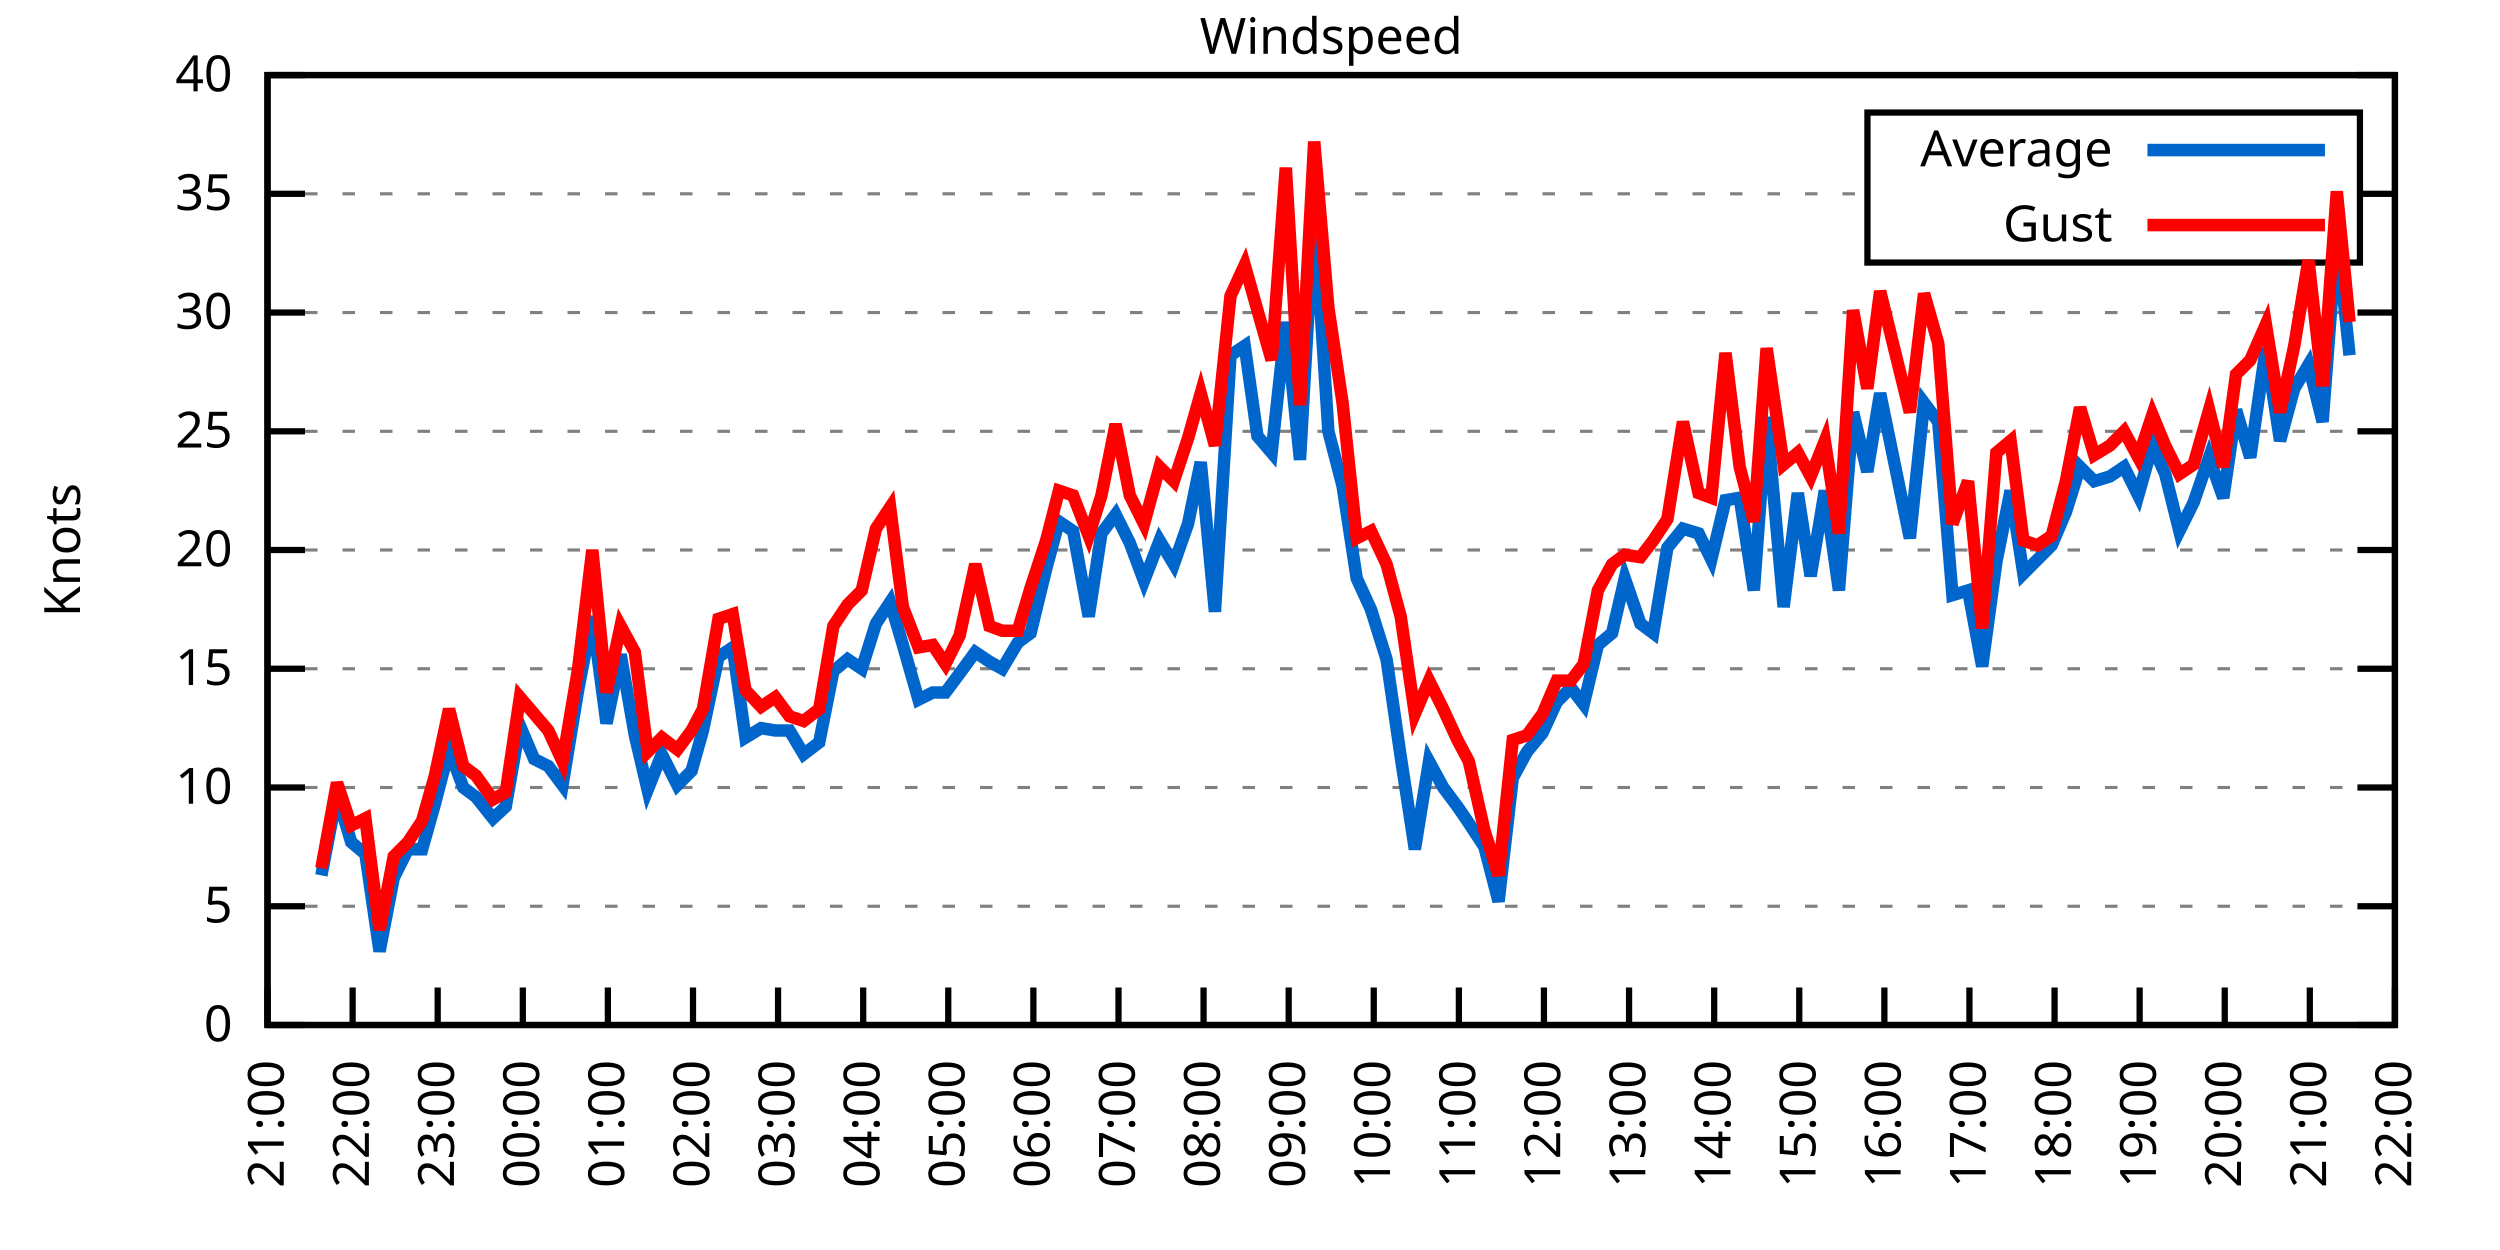
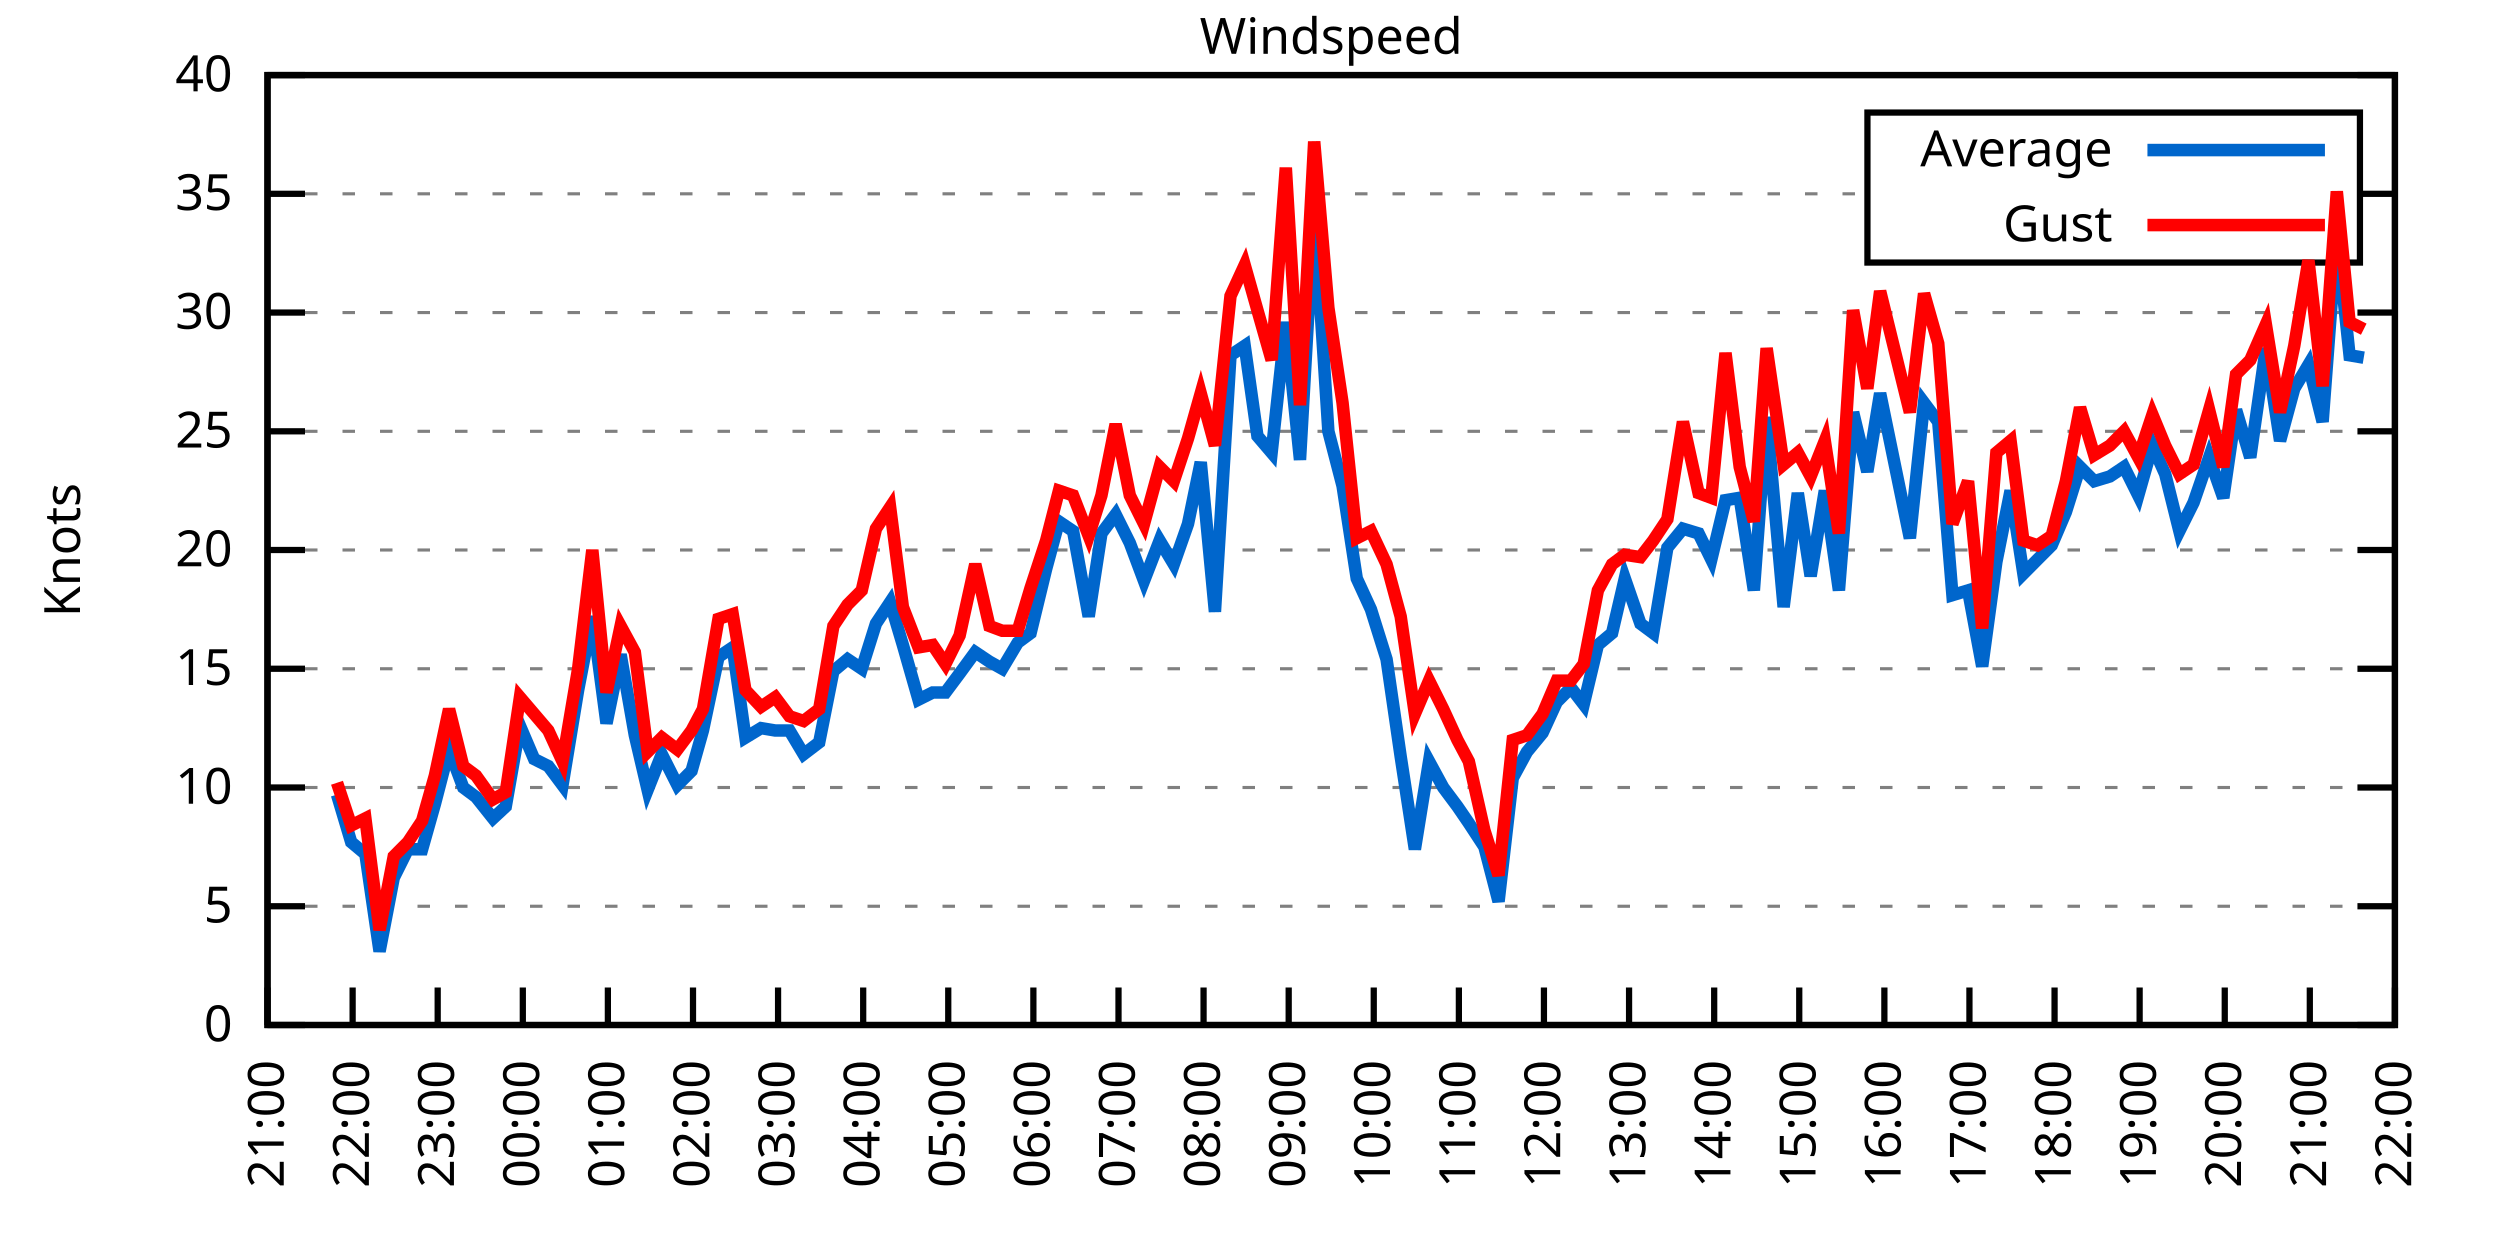
<svg xmlns="http://www.w3.org/2000/svg" xmlns:xlink="http://www.w3.org/1999/xlink" width="400" height="200" viewBox="0 0 400 200">
  <g id="gnuplot_canvas">
    <rect x="0" y="0" width="400" height="200" fill="none" />
    <defs>
      <circle id="gpDot" r="0.5" stroke-width="0.5" stroke="currentColor" />
      <path id="gpPt0" stroke-width="0.333" stroke="currentColor" d="M-1,0 h2 M0,-1 v2" />
      <path id="gpPt1" stroke-width="0.333" stroke="currentColor" d="M-1,-1 L1,1 M1,-1 L-1,1" />
      <path id="gpPt2" stroke-width="0.333" stroke="currentColor" d="M-1,0 L1,0 M0,-1 L0,1 M-1,-1 L1,1 M-1,1 L1,-1" />
      <rect id="gpPt3" stroke-width="0.333" stroke="currentColor" x="-1" y="-1" width="2" height="2" />
      <rect id="gpPt4" stroke-width="0.333" stroke="currentColor" fill="currentColor" x="-1" y="-1" width="2" height="2" />
      <circle id="gpPt5" stroke-width="0.333" stroke="currentColor" cx="0" cy="0" r="1" />
      <use xlink:href="#gpPt5" id="gpPt6" fill="currentColor" stroke="none" />
      <path id="gpPt7" stroke-width="0.333" stroke="currentColor" d="M0,-1.33 L-1.33,0.67 L1.33,0.67 z" />
      <use xlink:href="#gpPt7" id="gpPt8" fill="currentColor" stroke="none" />
      <use xlink:href="#gpPt7" id="gpPt9" stroke="currentColor" transform="rotate(180)" />
      <use xlink:href="#gpPt9" id="gpPt10" fill="currentColor" stroke="none" />
      <use xlink:href="#gpPt3" id="gpPt11" stroke="currentColor" transform="rotate(45)" />
      <use xlink:href="#gpPt11" id="gpPt12" fill="currentColor" stroke="none" />
      <path id="gpPt13" stroke-width="0.333" stroke="currentColor" d="M0,1.330 L1.265,0.411 L0.782,-1.067 L-0.782,-1.076 L-1.265,0.411 z" />
      <use xlink:href="#gpPt13" id="gpPt14" fill="currentColor" stroke="none" />
      <filter id="textbox" filterUnits="objectBoundingBox" x="0" y="0" height="1" width="1">
        <feFlood flood-color="white" flood-opacity="1" result="bgnd" />
        <feComposite in="SourceGraphic" in2="bgnd" operator="atop" />
      </filter>
      <filter id="greybox" filterUnits="objectBoundingBox" x="0" y="0" height="1" width="1">
        <feFlood flood-color="lightgrey" flood-opacity="1" result="grey" />
        <feComposite in="SourceGraphic" in2="grey" operator="atop" />
      </filter>
    </defs>
    <g fill="none" color="white" stroke="currentColor" stroke-width="1.00" stroke-linecap="butt" stroke-linejoin="miter">
</g>
    <g fill="none" color="black" stroke="currentColor" stroke-width="1.00" stroke-linecap="butt" stroke-linejoin="miter">
      <g stroke="none" shape-rendering="crispEdges">
        <polygon fill="rgb(255, 255, 255)" points="42.80,164.00 383.18,164.00 383.18,12.02 42.80,12.02 " />
      </g>
    </g>
    <g fill="none" color="black" stroke="currentColor" stroke-width="1.00" stroke-linecap="butt" stroke-linejoin="miter">
</g>
    <g fill="none" color="black" stroke="black" stroke-width="0.50" stroke-linecap="butt" stroke-linejoin="miter">
</g>
    <g fill="none" color="gray" stroke="currentColor" stroke-width="0.50" stroke-linecap="butt" stroke-linejoin="miter">
      <path stroke="gray" stroke-dasharray="2,4" class="gridline" d="M42.80,164.00 L383.19,164.00  " />
    </g>
    <g fill="none" color="gray" stroke="gray" stroke-width="1.00" stroke-linecap="butt" stroke-linejoin="miter">
</g>
    <g fill="none" color="black" stroke="currentColor" stroke-width="1.00" stroke-linecap="butt" stroke-linejoin="miter">
      <path stroke="black" d="M42.80,164.00 L48.80,164.00 M383.19,164.00 L377.19,164.00  " />
      <g transform="translate(37.20,166.60)" stroke="none" fill="black" font-family="Sans" font-size="8.00" text-anchor="end">
        <text>
          <tspan font-family="Sans"> 0</tspan>
        </text>
      </g>
    </g>
    <g fill="none" color="black" stroke="currentColor" stroke-width="1.00" stroke-linecap="butt" stroke-linejoin="miter">
</g>
    <g fill="none" color="black" stroke="black" stroke-width="0.50" stroke-linecap="butt" stroke-linejoin="miter">
</g>
    <g fill="none" color="gray" stroke="currentColor" stroke-width="0.50" stroke-linecap="butt" stroke-linejoin="miter">
      <path stroke="gray" stroke-dasharray="2,4" class="gridline" d="M42.80,145.00 L383.19,145.00  " />
    </g>
    <g fill="none" color="gray" stroke="gray" stroke-width="1.00" stroke-linecap="butt" stroke-linejoin="miter">
</g>
    <g fill="none" color="black" stroke="currentColor" stroke-width="1.00" stroke-linecap="butt" stroke-linejoin="miter">
      <path stroke="black" d="M42.80,145.00 L48.80,145.00 M383.19,145.00 L377.19,145.00  " />
      <g transform="translate(37.20,147.60)" stroke="none" fill="black" font-family="Sans" font-size="8.00" text-anchor="end">
        <text>
          <tspan font-family="Sans"> 5</tspan>
        </text>
      </g>
    </g>
    <g fill="none" color="black" stroke="currentColor" stroke-width="1.00" stroke-linecap="butt" stroke-linejoin="miter">
</g>
    <g fill="none" color="black" stroke="black" stroke-width="0.50" stroke-linecap="butt" stroke-linejoin="miter">
</g>
    <g fill="none" color="gray" stroke="currentColor" stroke-width="0.50" stroke-linecap="butt" stroke-linejoin="miter">
      <path stroke="gray" stroke-dasharray="2,4" class="gridline" d="M42.80,126.00 L383.19,126.00  " />
    </g>
    <g fill="none" color="gray" stroke="gray" stroke-width="1.00" stroke-linecap="butt" stroke-linejoin="miter">
</g>
    <g fill="none" color="black" stroke="currentColor" stroke-width="1.00" stroke-linecap="butt" stroke-linejoin="miter">
      <path stroke="black" d="M42.80,126.00 L48.80,126.00 M383.19,126.00 L377.19,126.00  " />
      <g transform="translate(37.20,128.60)" stroke="none" fill="black" font-family="Sans" font-size="8.00" text-anchor="end">
        <text>
          <tspan font-family="Sans"> 10</tspan>
        </text>
      </g>
    </g>
    <g fill="none" color="black" stroke="currentColor" stroke-width="1.00" stroke-linecap="butt" stroke-linejoin="miter">
</g>
    <g fill="none" color="black" stroke="black" stroke-width="0.50" stroke-linecap="butt" stroke-linejoin="miter">
</g>
    <g fill="none" color="gray" stroke="currentColor" stroke-width="0.50" stroke-linecap="butt" stroke-linejoin="miter">
      <path stroke="gray" stroke-dasharray="2,4" class="gridline" d="M42.80,107.00 L383.19,107.00  " />
    </g>
    <g fill="none" color="gray" stroke="gray" stroke-width="1.00" stroke-linecap="butt" stroke-linejoin="miter">
</g>
    <g fill="none" color="black" stroke="currentColor" stroke-width="1.00" stroke-linecap="butt" stroke-linejoin="miter">
      <path stroke="black" d="M42.80,107.00 L48.80,107.00 M383.19,107.00 L377.19,107.00  " />
      <g transform="translate(37.20,109.60)" stroke="none" fill="black" font-family="Sans" font-size="8.00" text-anchor="end">
        <text>
          <tspan font-family="Sans"> 15</tspan>
        </text>
      </g>
    </g>
    <g fill="none" color="black" stroke="currentColor" stroke-width="1.00" stroke-linecap="butt" stroke-linejoin="miter">
</g>
    <g fill="none" color="black" stroke="black" stroke-width="0.50" stroke-linecap="butt" stroke-linejoin="miter">
</g>
    <g fill="none" color="gray" stroke="currentColor" stroke-width="0.50" stroke-linecap="butt" stroke-linejoin="miter">
      <path stroke="gray" stroke-dasharray="2,4" class="gridline" d="M42.80,88.00 L383.19,88.00  " />
    </g>
    <g fill="none" color="gray" stroke="gray" stroke-width="1.00" stroke-linecap="butt" stroke-linejoin="miter">
</g>
    <g fill="none" color="black" stroke="currentColor" stroke-width="1.00" stroke-linecap="butt" stroke-linejoin="miter">
      <path stroke="black" d="M42.80,88.00 L48.80,88.00 M383.19,88.00 L377.19,88.00  " />
      <g transform="translate(37.20,90.60)" stroke="none" fill="black" font-family="Sans" font-size="8.00" text-anchor="end">
        <text>
          <tspan font-family="Sans"> 20</tspan>
        </text>
      </g>
    </g>
    <g fill="none" color="black" stroke="currentColor" stroke-width="1.00" stroke-linecap="butt" stroke-linejoin="miter">
</g>
    <g fill="none" color="black" stroke="black" stroke-width="0.50" stroke-linecap="butt" stroke-linejoin="miter">
</g>
    <g fill="none" color="gray" stroke="currentColor" stroke-width="0.50" stroke-linecap="butt" stroke-linejoin="miter">
      <path stroke="gray" stroke-dasharray="2,4" class="gridline" d="M42.80,69.01 L383.19,69.01  " />
    </g>
    <g fill="none" color="gray" stroke="gray" stroke-width="1.00" stroke-linecap="butt" stroke-linejoin="miter">
</g>
    <g fill="none" color="black" stroke="currentColor" stroke-width="1.00" stroke-linecap="butt" stroke-linejoin="miter">
      <path stroke="black" d="M42.80,69.01 L48.80,69.01 M383.19,69.01 L377.19,69.01  " />
      <g transform="translate(37.20,71.61)" stroke="none" fill="black" font-family="Sans" font-size="8.00" text-anchor="end">
        <text>
          <tspan font-family="Sans"> 25</tspan>
        </text>
      </g>
    </g>
    <g fill="none" color="black" stroke="currentColor" stroke-width="1.00" stroke-linecap="butt" stroke-linejoin="miter">
</g>
    <g fill="none" color="black" stroke="black" stroke-width="0.50" stroke-linecap="butt" stroke-linejoin="miter">
</g>
    <g fill="none" color="gray" stroke="currentColor" stroke-width="0.50" stroke-linecap="butt" stroke-linejoin="miter">
      <path stroke="gray" stroke-dasharray="2,4" class="gridline" d="M42.80,50.01 L383.19,50.01  " />
    </g>
    <g fill="none" color="gray" stroke="gray" stroke-width="1.00" stroke-linecap="butt" stroke-linejoin="miter">
</g>
    <g fill="none" color="black" stroke="currentColor" stroke-width="1.00" stroke-linecap="butt" stroke-linejoin="miter">
      <path stroke="black" d="M42.80,50.01 L48.80,50.01 M383.19,50.01 L377.19,50.01  " />
      <g transform="translate(37.20,52.61)" stroke="none" fill="black" font-family="Sans" font-size="8.00" text-anchor="end">
        <text>
          <tspan font-family="Sans"> 30</tspan>
        </text>
      </g>
    </g>
    <g fill="none" color="black" stroke="currentColor" stroke-width="1.00" stroke-linecap="butt" stroke-linejoin="miter">
</g>
    <g fill="none" color="black" stroke="black" stroke-width="0.50" stroke-linecap="butt" stroke-linejoin="miter">
</g>
    <g fill="none" color="gray" stroke="currentColor" stroke-width="0.50" stroke-linecap="butt" stroke-linejoin="miter">
      <path stroke="gray" stroke-dasharray="2,4" class="gridline" d="M42.80,31.01 L298.79,31.01 M377.59,31.01 L383.19,31.01  " />
    </g>
    <g fill="none" color="gray" stroke="gray" stroke-width="1.00" stroke-linecap="butt" stroke-linejoin="miter">
</g>
    <g fill="none" color="black" stroke="currentColor" stroke-width="1.00" stroke-linecap="butt" stroke-linejoin="miter">
      <path stroke="black" d="M42.80,31.01 L48.80,31.01 M383.19,31.01 L377.19,31.01  " />
      <g transform="translate(37.20,33.61)" stroke="none" fill="black" font-family="Sans" font-size="8.00" text-anchor="end">
        <text>
          <tspan font-family="Sans"> 35</tspan>
        </text>
      </g>
    </g>
    <g fill="none" color="black" stroke="currentColor" stroke-width="1.00" stroke-linecap="butt" stroke-linejoin="miter">
</g>
    <g fill="none" color="black" stroke="black" stroke-width="0.50" stroke-linecap="butt" stroke-linejoin="miter">
</g>
    <g fill="none" color="gray" stroke="currentColor" stroke-width="0.50" stroke-linecap="butt" stroke-linejoin="miter">
      <path stroke="gray" stroke-dasharray="2,4" class="gridline" d="M42.80,12.01 L383.19,12.01  " />
    </g>
    <g fill="none" color="gray" stroke="gray" stroke-width="1.00" stroke-linecap="butt" stroke-linejoin="miter">
</g>
    <g fill="none" color="black" stroke="currentColor" stroke-width="1.00" stroke-linecap="butt" stroke-linejoin="miter">
      <path stroke="black" d="M42.80,12.01 L48.80,12.01 M383.19,12.01 L377.19,12.01  " />
      <g transform="translate(37.20,14.61)" stroke="none" fill="black" font-family="Sans" font-size="8.00" text-anchor="end">
        <text>
          <tspan font-family="Sans"> 40</tspan>
        </text>
      </g>
    </g>
    <g fill="none" color="black" stroke="currentColor" stroke-width="1.00" stroke-linecap="butt" stroke-linejoin="miter">
      <path stroke="black" d="M42.80,164.00 L42.80,158.00  " />
      <g transform="translate(45.40,169.60) rotate(270.00)" stroke="none" fill="black" font-family="Sans" font-size="8.00" text-anchor="end">
        <text>
          <tspan font-family="Sans">21:00</tspan>
        </text>
      </g>
    </g>
    <g fill="none" color="black" stroke="currentColor" stroke-width="1.00" stroke-linecap="butt" stroke-linejoin="miter">
      <path stroke="black" d="M56.42,164.00 L56.42,158.00  " />
      <g transform="translate(59.02,169.60) rotate(270.00)" stroke="none" fill="black" font-family="Sans" font-size="8.00" text-anchor="end">
        <text>
          <tspan font-family="Sans">22:00</tspan>
        </text>
      </g>
    </g>
    <g fill="none" color="black" stroke="currentColor" stroke-width="1.00" stroke-linecap="butt" stroke-linejoin="miter">
      <path stroke="black" d="M70.03,164.00 L70.03,158.00  " />
      <g transform="translate(72.63,169.60) rotate(270.00)" stroke="none" fill="black" font-family="Sans" font-size="8.00" text-anchor="end">
        <text>
          <tspan font-family="Sans">23:00</tspan>
        </text>
      </g>
    </g>
    <g fill="none" color="black" stroke="currentColor" stroke-width="1.00" stroke-linecap="butt" stroke-linejoin="miter">
      <path stroke="black" d="M83.65,164.00 L83.65,158.00  " />
      <g transform="translate(86.25,169.60) rotate(270.00)" stroke="none" fill="black" font-family="Sans" font-size="8.00" text-anchor="end">
        <text>
          <tspan font-family="Sans">00:00</tspan>
        </text>
      </g>
    </g>
    <g fill="none" color="black" stroke="currentColor" stroke-width="1.00" stroke-linecap="butt" stroke-linejoin="miter">
      <path stroke="black" d="M97.26,164.00 L97.26,158.00  " />
      <g transform="translate(99.86,169.60) rotate(270.00)" stroke="none" fill="black" font-family="Sans" font-size="8.00" text-anchor="end">
        <text>
          <tspan font-family="Sans">01:00</tspan>
        </text>
      </g>
    </g>
    <g fill="none" color="black" stroke="currentColor" stroke-width="1.00" stroke-linecap="butt" stroke-linejoin="miter">
      <path stroke="black" d="M110.88,164.00 L110.88,158.00  " />
      <g transform="translate(113.48,169.60) rotate(270.00)" stroke="none" fill="black" font-family="Sans" font-size="8.00" text-anchor="end">
        <text>
          <tspan font-family="Sans">02:00</tspan>
        </text>
      </g>
    </g>
    <g fill="none" color="black" stroke="currentColor" stroke-width="1.00" stroke-linecap="butt" stroke-linejoin="miter">
      <path stroke="black" d="M124.49,164.00 L124.49,158.00  " />
      <g transform="translate(127.09,169.60) rotate(270.00)" stroke="none" fill="black" font-family="Sans" font-size="8.00" text-anchor="end">
        <text>
          <tspan font-family="Sans">03:00</tspan>
        </text>
      </g>
    </g>
    <g fill="none" color="black" stroke="currentColor" stroke-width="1.00" stroke-linecap="butt" stroke-linejoin="miter">
      <path stroke="black" d="M138.11,164.00 L138.11,158.00  " />
      <g transform="translate(140.71,169.60) rotate(270.00)" stroke="none" fill="black" font-family="Sans" font-size="8.00" text-anchor="end">
        <text>
          <tspan font-family="Sans">04:00</tspan>
        </text>
      </g>
    </g>
    <g fill="none" color="black" stroke="currentColor" stroke-width="1.00" stroke-linecap="butt" stroke-linejoin="miter">
      <path stroke="black" d="M151.72,164.00 L151.72,158.00  " />
      <g transform="translate(154.32,169.60) rotate(270.00)" stroke="none" fill="black" font-family="Sans" font-size="8.00" text-anchor="end">
        <text>
          <tspan font-family="Sans">05:00</tspan>
        </text>
      </g>
    </g>
    <g fill="none" color="black" stroke="currentColor" stroke-width="1.00" stroke-linecap="butt" stroke-linejoin="miter">
      <path stroke="black" d="M165.34,164.00 L165.34,158.00  " />
      <g transform="translate(167.94,169.60) rotate(270.00)" stroke="none" fill="black" font-family="Sans" font-size="8.00" text-anchor="end">
        <text>
          <tspan font-family="Sans">06:00</tspan>
        </text>
      </g>
    </g>
    <g fill="none" color="black" stroke="currentColor" stroke-width="1.00" stroke-linecap="butt" stroke-linejoin="miter">
      <path stroke="black" d="M178.96,164.00 L178.96,158.00  " />
      <g transform="translate(181.56,169.60) rotate(270.00)" stroke="none" fill="black" font-family="Sans" font-size="8.00" text-anchor="end">
        <text>
          <tspan font-family="Sans">07:00</tspan>
        </text>
      </g>
    </g>
    <g fill="none" color="black" stroke="currentColor" stroke-width="1.00" stroke-linecap="butt" stroke-linejoin="miter">
      <path stroke="black" d="M192.57,164.00 L192.57,158.00  " />
      <g transform="translate(195.17,169.60) rotate(270.00)" stroke="none" fill="black" font-family="Sans" font-size="8.00" text-anchor="end">
        <text>
          <tspan font-family="Sans">08:00</tspan>
        </text>
      </g>
    </g>
    <g fill="none" color="black" stroke="currentColor" stroke-width="1.00" stroke-linecap="butt" stroke-linejoin="miter">
      <path stroke="black" d="M206.19,164.00 L206.19,158.00  " />
      <g transform="translate(208.79,169.60) rotate(270.00)" stroke="none" fill="black" font-family="Sans" font-size="8.00" text-anchor="end">
        <text>
          <tspan font-family="Sans">09:00</tspan>
        </text>
      </g>
    </g>
    <g fill="none" color="black" stroke="currentColor" stroke-width="1.00" stroke-linecap="butt" stroke-linejoin="miter">
      <path stroke="black" d="M219.80,164.00 L219.80,158.00  " />
      <g transform="translate(222.40,169.60) rotate(270.00)" stroke="none" fill="black" font-family="Sans" font-size="8.00" text-anchor="end">
        <text>
          <tspan font-family="Sans">10:00</tspan>
        </text>
      </g>
    </g>
    <g fill="none" color="black" stroke="currentColor" stroke-width="1.00" stroke-linecap="butt" stroke-linejoin="miter">
      <path stroke="black" d="M233.42,164.00 L233.42,158.00  " />
      <g transform="translate(236.02,169.60) rotate(270.00)" stroke="none" fill="black" font-family="Sans" font-size="8.00" text-anchor="end">
        <text>
          <tspan font-family="Sans">11:00</tspan>
        </text>
      </g>
    </g>
    <g fill="none" color="black" stroke="currentColor" stroke-width="1.00" stroke-linecap="butt" stroke-linejoin="miter">
      <path stroke="black" d="M247.03,164.00 L247.03,158.00  " />
      <g transform="translate(249.63,169.60) rotate(270.00)" stroke="none" fill="black" font-family="Sans" font-size="8.00" text-anchor="end">
        <text>
          <tspan font-family="Sans">12:00</tspan>
        </text>
      </g>
    </g>
    <g fill="none" color="black" stroke="currentColor" stroke-width="1.00" stroke-linecap="butt" stroke-linejoin="miter">
      <path stroke="black" d="M260.65,164.00 L260.65,158.00  " />
      <g transform="translate(263.25,169.60) rotate(270.00)" stroke="none" fill="black" font-family="Sans" font-size="8.00" text-anchor="end">
        <text>
          <tspan font-family="Sans">13:00</tspan>
        </text>
      </g>
    </g>
    <g fill="none" color="black" stroke="currentColor" stroke-width="1.00" stroke-linecap="butt" stroke-linejoin="miter">
      <path stroke="black" d="M274.27,164.00 L274.27,158.00  " />
      <g transform="translate(276.87,169.60) rotate(270.00)" stroke="none" fill="black" font-family="Sans" font-size="8.00" text-anchor="end">
        <text>
          <tspan font-family="Sans">14:00</tspan>
        </text>
      </g>
    </g>
    <g fill="none" color="black" stroke="currentColor" stroke-width="1.00" stroke-linecap="butt" stroke-linejoin="miter">
      <path stroke="black" d="M287.88,164.00 L287.88,158.00  " />
      <g transform="translate(290.48,169.60) rotate(270.00)" stroke="none" fill="black" font-family="Sans" font-size="8.00" text-anchor="end">
        <text>
          <tspan font-family="Sans">15:00</tspan>
        </text>
      </g>
    </g>
    <g fill="none" color="black" stroke="currentColor" stroke-width="1.00" stroke-linecap="butt" stroke-linejoin="miter">
      <path stroke="black" d="M301.50,164.00 L301.50,158.00  " />
      <g transform="translate(304.10,169.60) rotate(270.00)" stroke="none" fill="black" font-family="Sans" font-size="8.00" text-anchor="end">
        <text>
          <tspan font-family="Sans">16:00</tspan>
        </text>
      </g>
    </g>
    <g fill="none" color="black" stroke="currentColor" stroke-width="1.00" stroke-linecap="butt" stroke-linejoin="miter">
      <path stroke="black" d="M315.11,164.00 L315.11,158.00  " />
      <g transform="translate(317.71,169.60) rotate(270.00)" stroke="none" fill="black" font-family="Sans" font-size="8.00" text-anchor="end">
        <text>
          <tspan font-family="Sans">17:00</tspan>
        </text>
      </g>
    </g>
    <g fill="none" color="black" stroke="currentColor" stroke-width="1.00" stroke-linecap="butt" stroke-linejoin="miter">
      <path stroke="black" d="M328.73,164.00 L328.73,158.00  " />
      <g transform="translate(331.33,169.60) rotate(270.00)" stroke="none" fill="black" font-family="Sans" font-size="8.00" text-anchor="end">
        <text>
          <tspan font-family="Sans">18:00</tspan>
        </text>
      </g>
    </g>
    <g fill="none" color="black" stroke="currentColor" stroke-width="1.00" stroke-linecap="butt" stroke-linejoin="miter">
      <path stroke="black" d="M342.34,164.00 L342.34,158.00  " />
      <g transform="translate(344.94,169.60) rotate(270.00)" stroke="none" fill="black" font-family="Sans" font-size="8.00" text-anchor="end">
        <text>
          <tspan font-family="Sans">19:00</tspan>
        </text>
      </g>
    </g>
    <g fill="none" color="black" stroke="currentColor" stroke-width="1.00" stroke-linecap="butt" stroke-linejoin="miter">
      <path stroke="black" d="M355.96,164.00 L355.96,158.00  " />
      <g transform="translate(358.56,169.60) rotate(270.00)" stroke="none" fill="black" font-family="Sans" font-size="8.00" text-anchor="end">
        <text>
          <tspan font-family="Sans">20:00</tspan>
        </text>
      </g>
    </g>
    <g fill="none" color="black" stroke="currentColor" stroke-width="1.00" stroke-linecap="butt" stroke-linejoin="miter">
      <path stroke="black" d="M369.57,164.00 L369.57,158.00  " />
      <g transform="translate(372.17,169.60) rotate(270.00)" stroke="none" fill="black" font-family="Sans" font-size="8.00" text-anchor="end">
        <text>
          <tspan font-family="Sans">21:00</tspan>
        </text>
      </g>
    </g>
    <g fill="none" color="black" stroke="currentColor" stroke-width="1.00" stroke-linecap="butt" stroke-linejoin="miter">
      <path stroke="black" d="M383.19,164.00 L383.19,158.00  " />
      <g transform="translate(385.79,169.60) rotate(270.00)" stroke="none" fill="black" font-family="Sans" font-size="8.00" text-anchor="end">
        <text>
          <tspan font-family="Sans">22:00</tspan>
        </text>
      </g>
    </g>
    <g fill="none" color="black" stroke="currentColor" stroke-width="1.00" stroke-linecap="butt" stroke-linejoin="miter">
</g>
    <g fill="none" color="black" stroke="currentColor" stroke-width="1.00" stroke-linecap="butt" stroke-linejoin="miter">
      <path stroke="black" d="M42.80,12.01 L42.80,164.00 L383.19,164.00 L383.19,12.01 L42.80,12.01 Z  " />
    </g>
    <g fill="none" color="black" stroke="currentColor" stroke-width="1.00" stroke-linecap="butt" stroke-linejoin="miter">
</g>
    <g fill="none" color="black" stroke="currentColor" stroke-width="1.00" stroke-linecap="butt" stroke-linejoin="miter">
      <path stroke="black" d="M298.79,42.01 L298.79,18.01 L377.59,18.01 L377.59,42.01 L298.79,42.01 Z  " />
    </g>
    <g id="Windspeed_plot_1">
      <g fill="none" color="white" stroke="black" stroke-width="2.00" stroke-linecap="butt" stroke-linejoin="miter">
</g>
      <g fill="none" color="black" stroke="currentColor" stroke-width="2.00" stroke-linecap="butt" stroke-linejoin="miter">
        <g transform="translate(337.99,26.61)" stroke="none" fill="black" font-family="Sans" font-size="8.00" text-anchor="end">
          <text>
            <tspan font-family="Sans">Average</tspan>
          </text>
        </g>
      </g>
      <g fill="none" color="black" stroke="currentColor" stroke-width="2.00" stroke-linecap="butt" stroke-linejoin="miter">
-         <path stroke="rgb(  0, 102, 204)" d="M343.59,24.01 L371.99,24.01 M51.42,140.06 L53.92,127.14 L56.19,134.74 L58.46,136.64 L60.73,152.22 L63.00,140.44   L65.27,135.88 L67.54,135.88 L69.58,128.66 L71.85,119.92 L74.12,126.00 L76.16,127.52 L78.88,130.94 L80.92,129.04   L83.19,116.12 L85.46,121.44 L87.73,122.58 L90.00,125.62 L92.50,110.42 L94.77,98.64 L97.04,115.74 L99.30,104.72   L101.57,117.64 L103.62,126.38 L105.89,120.68 L108.38,125.62 L110.65,123.34 L112.47,116.88 L114.96,105.10 L117.23,103.58   L119.27,118.02 L121.77,116.50 L124.04,116.88 L126.31,116.88 L128.58,120.68 L131.07,118.78 L133.34,107.38 L135.61,105.48   L137.88,107.00 L140.15,99.78 L142.42,96.36 L144.46,103.20 L146.96,111.94 L149.23,110.80 L151.27,110.80 L153.54,107.76   L156.04,104.34 L158.31,105.86 L160.35,107.00 L162.84,102.82 L164.89,101.30 L167.38,91.04 L169.43,83.45 L171.69,84.97   L174.19,98.64 L176.23,85.35 L178.50,82.31 L180.77,86.87 L183.04,92.94 L185.54,86.49 L187.81,90.28 L190.08,83.83   L192.12,73.95 L194.39,97.88 L196.88,56.85 L199.15,55.33 L201.19,69.77 L203.46,72.43 L205.73,51.53 L208.00,73.57   L210.27,33.67 L212.54,69.01 L214.81,77.75 L217.08,92.56 L219.35,97.50 L221.85,105.48 L224.11,121.06 L226.38,135.88   L228.65,121.82 L230.92,126.00 L233.19,129.04 L235.01,131.70 L237.50,135.50 L239.77,144.24 L242.04,124.48 L244.31,120.30   L246.81,117.26 L249.08,112.32 L251.35,110.04 L253.39,112.70 L255.66,103.20 L257.93,101.30 L259.97,92.56 L262.47,99.78   L264.51,101.30 L266.78,87.63 L269.27,84.59 L271.77,85.35 L273.81,89.52 L276.08,80.03 L278.35,79.65 L280.62,94.46   L282.66,66.73 L285.38,97.12 L287.65,78.89 L289.70,92.18 L291.97,78.51 L294.23,94.46 L296.50,65.97 L298.77,75.47   L300.82,62.93 L305.58,86.11 L307.85,64.45 L310.12,67.49 L312.39,95.22 L314.89,94.46 L317.15,106.62 L319.42,89.90   L321.69,78.51 L323.74,91.80 L326.00,89.52 L328.27,87.25 L330.54,81.93 L332.81,74.71 L335.08,76.99 L337.58,76.23   L339.85,74.71 L342.12,79.27 L344.39,71.29 L346.43,75.85 L348.70,84.97 L350.97,80.41 L353.46,73.19 L355.73,79.65   L357.77,65.59 L360.04,73.19 L362.54,55.71 L364.81,70.53 L367.08,62.17 L369.35,58.37 L371.62,67.49 L373.89,37.47   L375.93,56.85  " />
+         <path stroke="rgb(  0, 102, 204)" d="M343.59,24.01 L371.99,24.01 M53.92,127.14 L56.19,134.74 L58.46,136.64 L60.73,152.22 L63.00,140.44 L65.27,135.88   L67.54,135.88 L69.58,128.66 L71.85,119.92 L74.12,126.00 L76.16,127.52 L78.88,130.94 L80.92,129.04 L83.19,116.12   L85.46,121.44 L87.73,122.58 L90.00,125.62 L92.50,110.42 L94.77,98.64 L97.04,115.74 L99.30,104.72 L101.57,117.64   L103.62,126.38 L105.89,120.68 L108.38,125.62 L110.65,123.34 L112.47,116.88 L114.96,105.10 L117.23,103.58 L119.27,118.02   L121.77,116.50 L124.04,116.88 L126.31,116.88 L128.58,120.68 L131.07,118.78 L133.34,107.38 L135.61,105.48 L137.88,107.00   L140.15,99.78 L142.42,96.36 L144.46,103.20 L146.96,111.94 L149.23,110.80 L151.27,110.80 L153.54,107.76 L156.04,104.34   L158.31,105.86 L160.35,107.00 L162.84,102.82 L164.89,101.30 L167.38,91.04 L169.43,83.45 L171.69,84.97 L174.19,98.64   L176.23,85.35 L178.50,82.31 L180.77,86.87 L183.04,92.94 L185.54,86.49 L187.81,90.28 L190.08,83.83 L192.12,73.95   L194.39,97.88 L196.88,56.85 L199.15,55.33 L201.19,69.77 L203.46,72.43 L205.73,51.53 L208.00,73.57 L210.27,33.67   L212.54,69.01 L214.81,77.75 L217.08,92.56 L219.35,97.50 L221.85,105.48 L224.11,121.06 L226.38,135.88 L228.65,121.82   L230.92,126.00 L233.19,129.04 L235.01,131.70 L237.50,135.50 L239.77,144.24 L242.04,124.48 L244.31,120.30 L246.81,117.26   L249.08,112.32 L251.35,110.04 L253.39,112.70 L255.66,103.20 L257.93,101.30 L259.97,92.56 L262.47,99.78 L264.51,101.30   L266.78,87.63 L269.27,84.59 L271.77,85.35 L273.81,89.52 L276.08,80.03 L278.35,79.65 L280.62,94.46 L282.66,66.73   L285.38,97.12 L287.65,78.89 L289.70,92.18 L291.97,78.51 L294.23,94.46 L296.50,65.97 L298.77,75.47 L300.82,62.93   L305.58,86.11 L307.85,64.45 L310.12,67.49 L312.39,95.22 L314.89,94.46 L317.15,106.62 L319.42,89.90 L321.69,78.51   L323.74,91.80 L326.00,89.52 L328.27,87.25 L330.54,81.93 L332.81,74.71 L335.08,76.99 L337.58,76.23 L339.85,74.71   L342.12,79.27 L344.39,71.29 L346.43,75.85 L348.70,84.97 L350.97,80.41 L353.46,73.19 L355.73,79.65 L357.77,65.59   L360.04,73.19 L362.54,55.71 L364.81,70.53 L367.08,62.17 L369.35,58.37 L371.62,67.49 L373.89,37.47 L375.93,56.85   L378.20,57.23  " />
      </g>
    </g>
    <g id="Windspeed_plot_2">
      <g fill="none" color="black" stroke="currentColor" stroke-width="2.00" stroke-linecap="butt" stroke-linejoin="miter">
        <g transform="translate(337.99,38.61)" stroke="none" fill="black" font-family="Sans" font-size="8.00" text-anchor="end">
          <text>
            <tspan font-family="Sans">Gust</tspan>
          </text>
        </g>
      </g>
      <g fill="none" color="black" stroke="currentColor" stroke-width="2.00" stroke-linecap="butt" stroke-linejoin="miter">
-         <path stroke="rgb(255,   0,   0)" d="M343.59,36.01 L371.99,36.01 M51.42,138.92 L53.92,125.24 L56.19,132.08 L58.46,130.94 L60.73,148.80 L63.00,137.02   L65.27,134.74 L67.54,131.32 L69.58,124.10 L71.85,113.46 L74.12,122.58 L76.16,124.10 L78.88,127.90 L80.92,126.76   L83.19,111.56 L85.46,114.22 L87.73,116.88 L90.00,121.82 L92.50,107.00 L94.77,88.00 L97.04,110.80 L99.30,100.16   L101.57,104.34 L103.62,120.30 L105.89,118.02 L108.38,119.92 L110.65,116.88 L112.47,113.46 L114.96,99.02 L117.23,98.26   L119.27,110.42 L121.77,113.08 L124.04,111.56 L126.31,114.60 L128.58,115.36 L131.07,113.46 L133.34,100.16 L135.61,96.74   L137.88,94.46 L140.15,84.59 L142.42,81.17 L144.46,97.12 L146.96,103.58 L149.23,103.20 L151.27,106.24 L153.54,101.68   L156.04,90.28 L158.31,100.16 L160.35,100.92 L162.84,100.92 L164.89,94.08 L167.38,86.49 L169.43,78.51 L171.69,79.27   L174.19,85.73 L176.23,79.27 L178.50,67.87 L180.77,79.27 L183.04,83.83 L185.54,74.71 L187.81,76.99 L190.08,70.15   L192.12,62.93 L194.39,71.29 L196.88,47.35 L199.15,42.41 L201.19,49.63 L203.46,57.61 L205.73,26.83 L208.00,64.83   L210.27,22.65 L212.54,49.25 L214.81,64.45 L217.08,86.11 L219.35,84.97 L221.85,90.28 L224.11,98.64 L226.38,114.22   L228.65,108.90 L230.92,113.46 L233.19,118.40 L235.01,121.82 L237.50,132.84 L239.77,140.06 L242.04,118.40 L244.31,117.64   L246.81,114.22 L249.08,108.90 L251.35,108.90 L253.39,106.24 L255.66,94.46 L257.93,90.28 L259.97,88.76 L262.47,89.14   L264.51,86.49 L266.78,83.07 L269.27,67.49 L271.77,78.89 L273.81,79.65 L276.08,56.47 L278.35,74.71 L280.62,83.45   L282.66,55.71 L285.38,74.33 L287.65,72.43 L289.70,76.23 L291.97,70.53 L294.23,85.35 L296.50,49.63 L298.77,62.17   L300.82,46.59 L305.58,65.97 L307.85,46.97 L310.12,54.95 L312.39,83.83 L314.89,76.99 L317.15,100.54 L319.42,72.43   L321.69,70.53 L323.74,86.49 L326.00,87.25 L328.27,85.73 L330.54,76.99 L332.81,65.21 L335.08,72.81 L337.58,71.29   L339.85,69.01 L342.12,73.19 L344.39,66.35 L346.43,71.29 L348.70,75.85 L350.97,74.33 L353.46,65.59 L355.73,74.71   L357.77,59.89 L360.04,57.61 L362.54,51.91 L364.81,65.97 L367.08,55.33 L369.35,41.65 L371.62,61.79 L373.89,30.63   L375.93,51.53  " />
+         <path stroke="rgb(255,   0,   0)" d="M343.59,36.01 L371.99,36.01 M53.92,125.24 L56.19,132.08 L58.46,130.94 L60.73,148.80 L63.00,137.02 L65.27,134.74   L67.54,131.32 L69.58,124.10 L71.85,113.46 L74.12,122.58 L76.16,124.10 L78.88,127.90 L80.92,126.76 L83.19,111.56   L85.46,114.22 L87.73,116.88 L90.00,121.82 L92.50,107.00 L94.77,88.00 L97.04,110.80 L99.30,100.16 L101.57,104.34   L103.62,120.30 L105.89,118.02 L108.38,119.92 L110.65,116.88 L112.47,113.46 L114.96,99.02 L117.23,98.26 L119.27,110.42   L121.77,113.08 L124.04,111.56 L126.31,114.60 L128.58,115.36 L131.07,113.46 L133.34,100.16 L135.61,96.74 L137.88,94.46   L140.15,84.59 L142.42,81.17 L144.46,97.12 L146.96,103.58 L149.23,103.20 L151.27,106.24 L153.54,101.68 L156.04,90.28   L158.31,100.16 L160.35,100.92 L162.84,100.92 L164.89,94.08 L167.38,86.49 L169.43,78.51 L171.69,79.27 L174.19,85.73   L176.23,79.27 L178.50,67.87 L180.77,79.27 L183.04,83.83 L185.54,74.71 L187.81,76.99 L190.08,70.15 L192.12,62.93   L194.39,71.29 L196.88,47.35 L199.15,42.41 L201.19,49.63 L203.46,57.61 L205.73,26.83 L208.00,64.83 L210.27,22.65   L212.54,49.25 L214.81,64.45 L217.08,86.11 L219.35,84.97 L221.85,90.28 L224.11,98.64 L226.38,114.22 L228.65,108.90   L230.92,113.46 L233.19,118.40 L235.01,121.82 L237.50,132.84 L239.77,140.06 L242.04,118.40 L244.31,117.64 L246.81,114.22   L249.08,108.90 L251.35,108.90 L253.39,106.24 L255.66,94.46 L257.93,90.28 L259.97,88.76 L262.47,89.14 L264.51,86.49   L266.78,83.07 L269.27,67.49 L271.77,78.89 L273.81,79.65 L276.08,56.47 L278.35,74.71 L280.62,83.45 L282.66,55.71   L285.38,74.33 L287.65,72.43 L289.70,76.23 L291.97,70.53 L294.23,85.35 L296.50,49.63 L298.77,62.17 L300.82,46.59   L305.58,65.97 L307.85,46.97 L310.12,54.95 L312.39,83.83 L314.89,76.99 L317.15,100.54 L319.42,72.43 L321.69,70.53   L323.74,86.49 L326.00,87.25 L328.27,85.73 L330.54,76.99 L332.81,65.21 L335.08,72.81 L337.58,71.29 L339.85,69.01   L342.12,73.19 L344.39,66.35 L346.43,71.29 L348.70,75.85 L350.97,74.33 L353.46,65.59 L355.73,74.71 L357.77,59.89   L360.04,57.61 L362.54,51.91 L364.81,65.97 L367.08,55.33 L369.35,41.65 L371.62,61.79 L373.89,30.63 L375.93,51.53   L378.20,52.67  " />
      </g>
    </g>
    <g fill="none" color="black" stroke="currentColor" stroke-width="2.00" stroke-linecap="butt" stroke-linejoin="miter">
</g>
    <g fill="none" color="black" stroke="black" stroke-width="1.00" stroke-linecap="butt" stroke-linejoin="miter">
</g>
    <g fill="none" color="black" stroke="currentColor" stroke-width="1.00" stroke-linecap="butt" stroke-linejoin="miter">
      <path stroke="black" d="M42.80,12.01 L42.80,164.00 L383.19,164.00 L383.19,12.01 L42.80,12.01 Z  " />
      <g transform="translate(12.80,88.01) rotate(270.00)" stroke="none" fill="black" font-family="Sans" font-size="8.00" text-anchor="middle">
        <text>
          <tspan font-family="Sans">Knots</tspan>
        </text>
      </g>
    </g>
    <g fill="none" color="black" stroke="currentColor" stroke-width="1.00" stroke-linecap="butt" stroke-linejoin="miter">
</g>
    <g fill="none" color="black" stroke="currentColor" stroke-width="1.00" stroke-linecap="butt" stroke-linejoin="miter">
      <g transform="translate(212.99,8.61)" stroke="none" fill="black" font-family="Sans" font-size="8.00" text-anchor="middle">
        <text>
          <tspan font-family="Sans">Windspeed</tspan>
        </text>
      </g>
    </g>
    <g fill="none" color="black" stroke="currentColor" stroke-width="1.00" stroke-linecap="butt" stroke-linejoin="miter">
</g>
  </g>
</svg>
